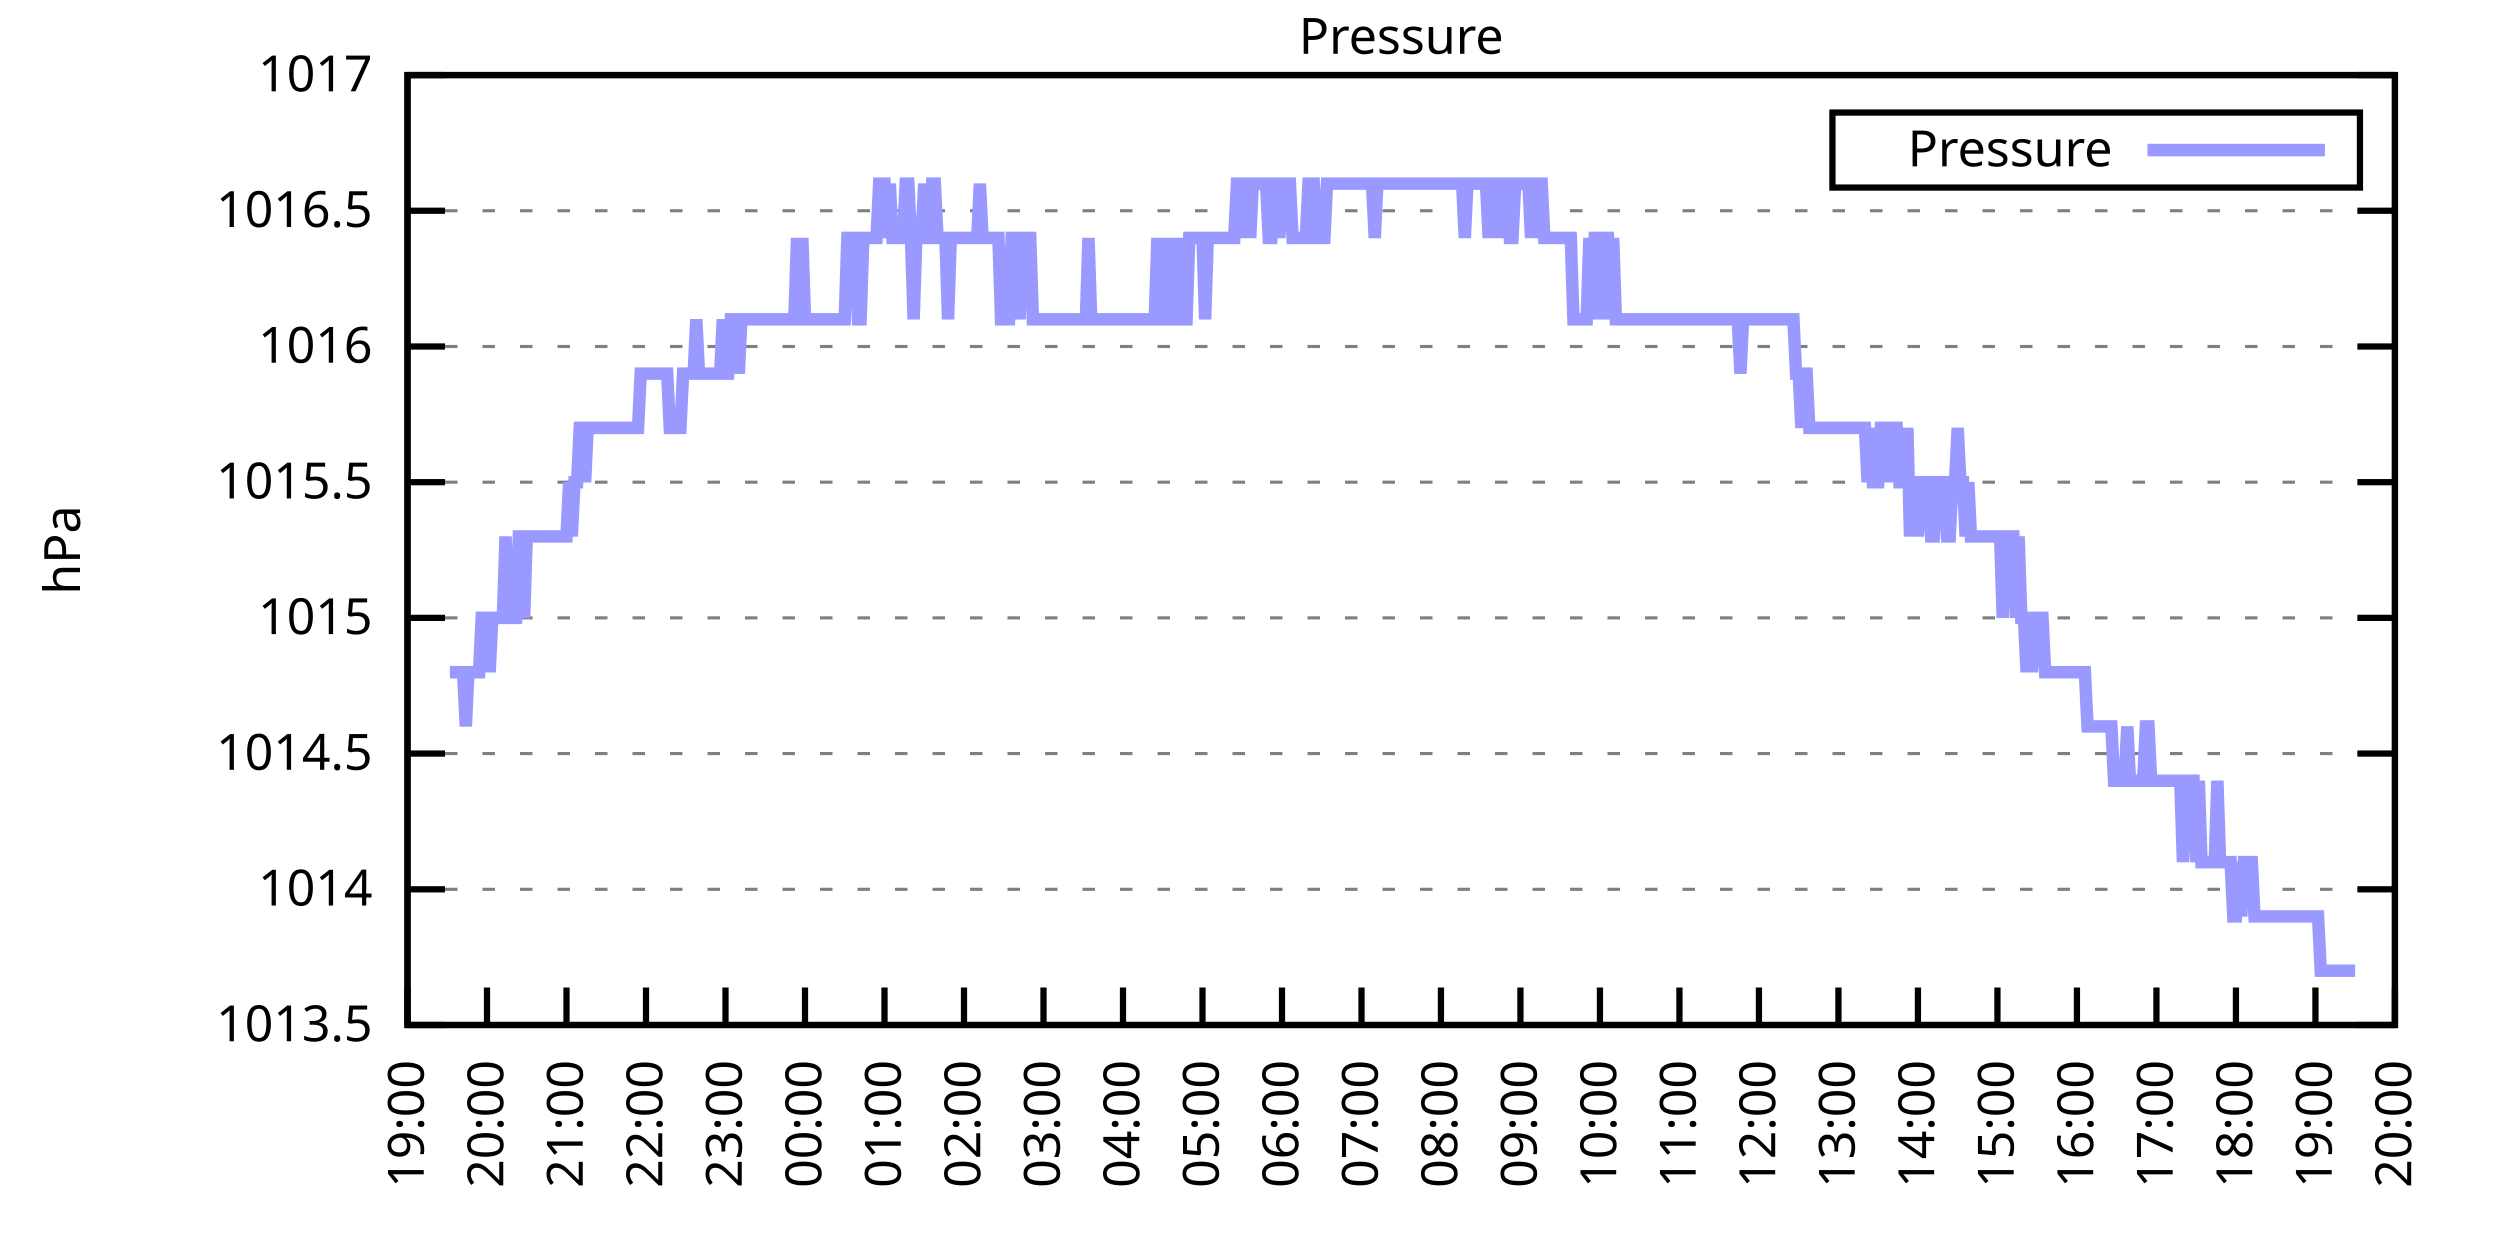
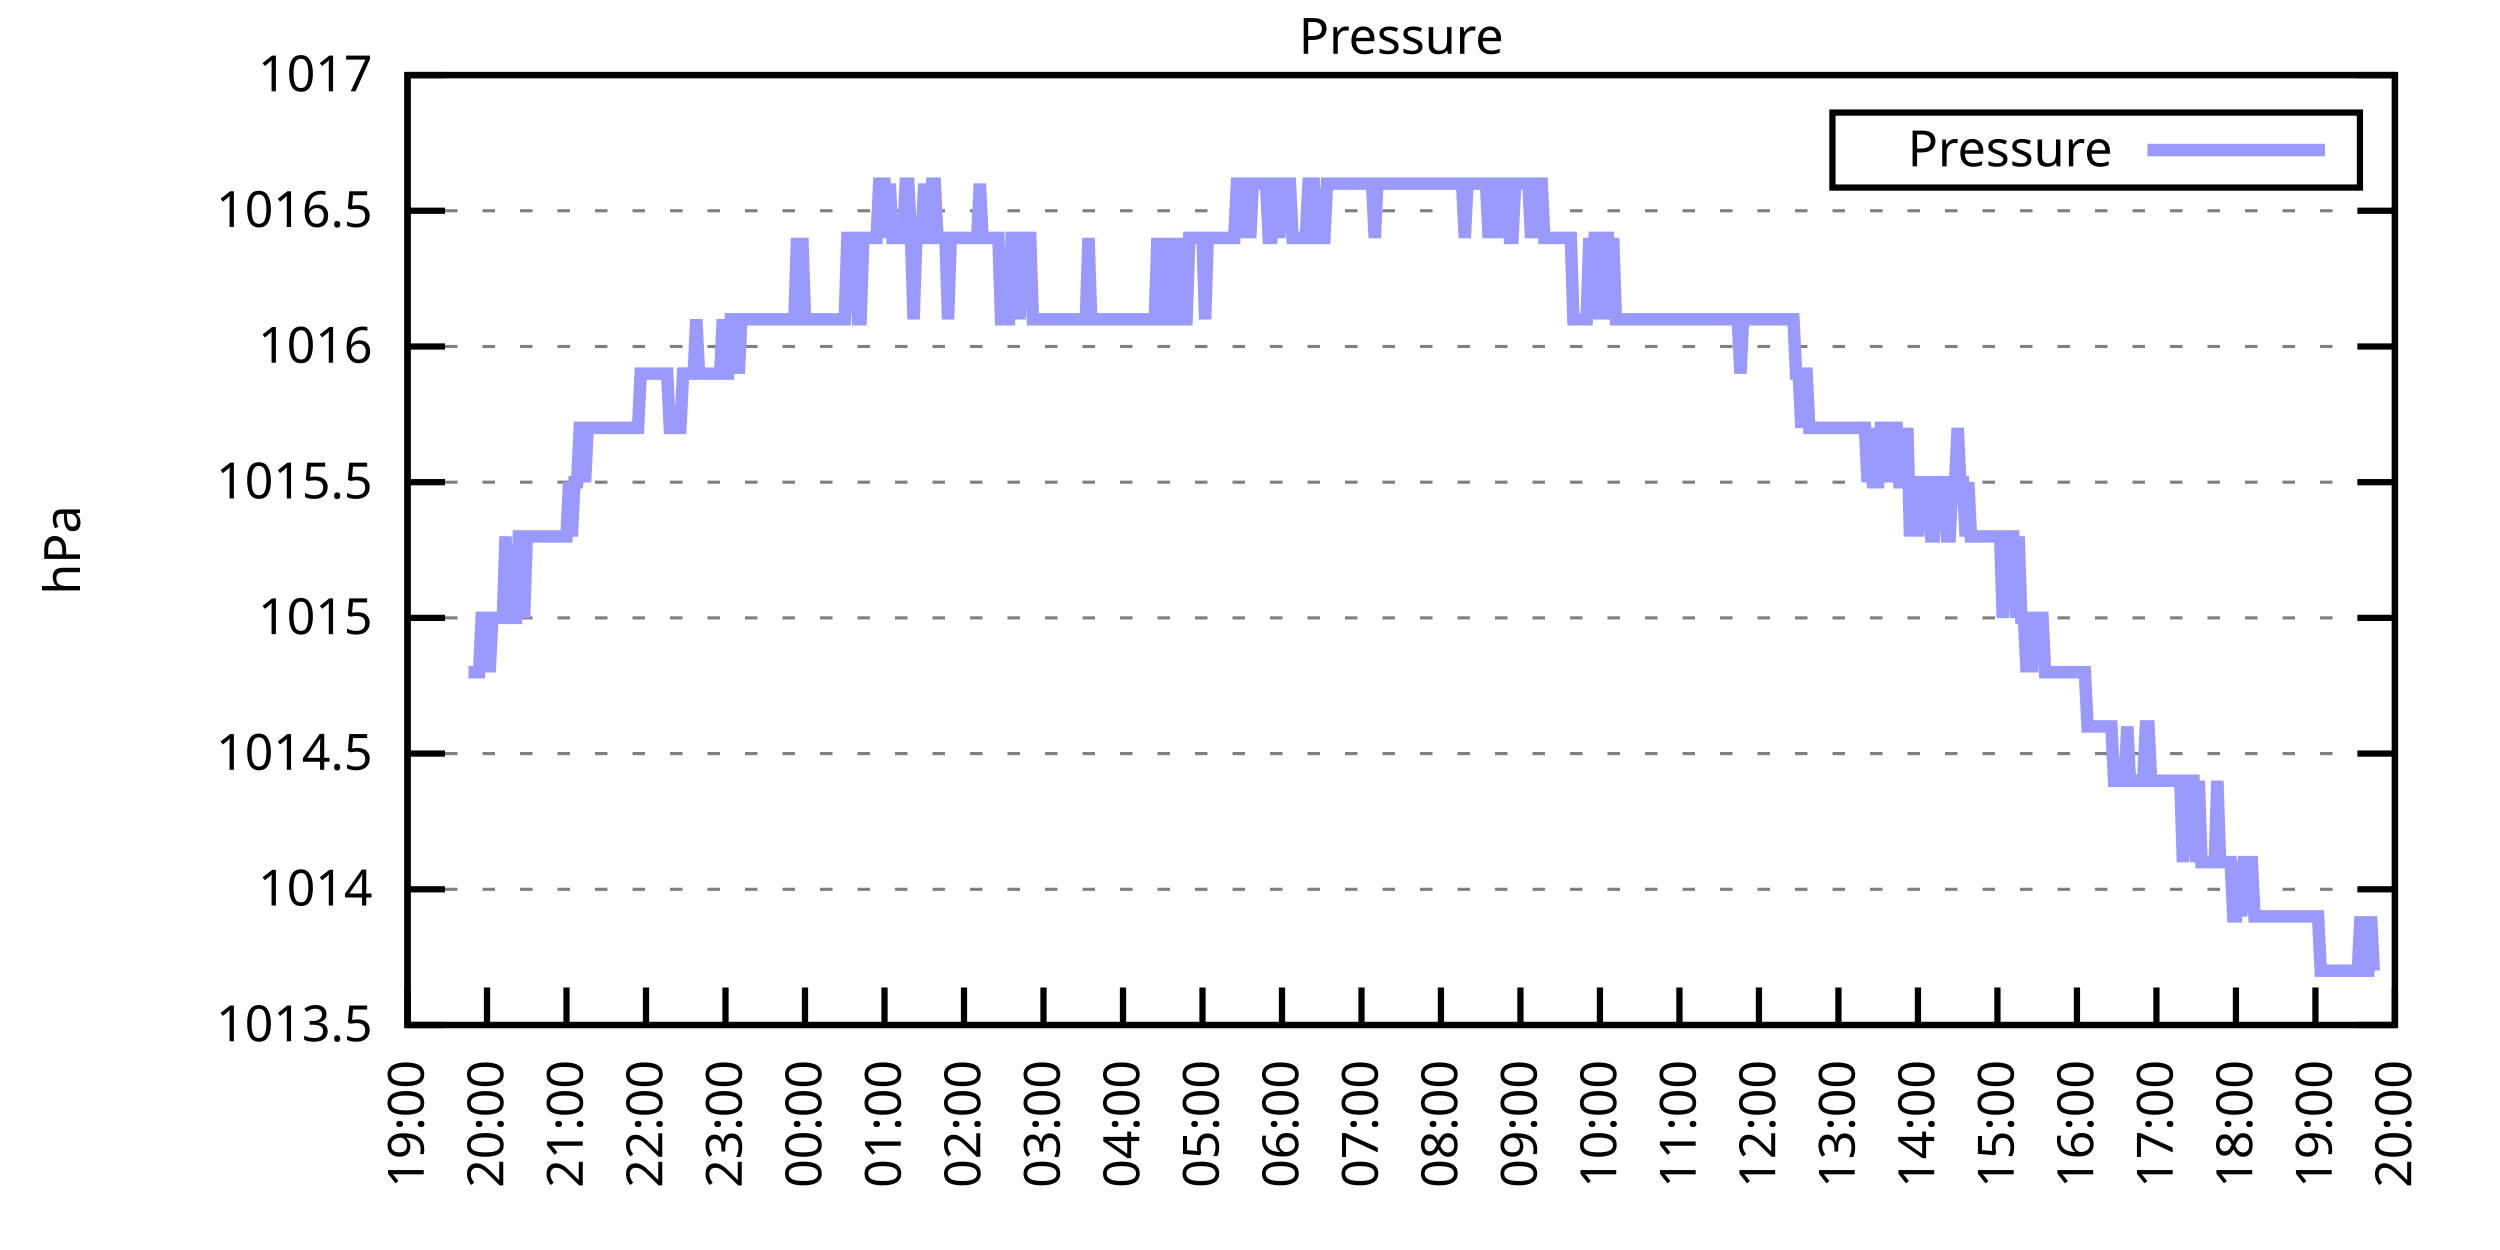
<svg xmlns="http://www.w3.org/2000/svg" xmlns:xlink="http://www.w3.org/1999/xlink" width="400" height="200" viewBox="0 0 400 200">
  <g id="gnuplot_canvas">
    <rect x="0" y="0" width="400" height="200" fill="none" />
    <defs>
      <circle id="gpDot" r="0.5" stroke-width="0.5" stroke="currentColor" />
      <path id="gpPt0" stroke-width="0.333" stroke="currentColor" d="M-1,0 h2 M0,-1 v2" />
      <path id="gpPt1" stroke-width="0.333" stroke="currentColor" d="M-1,-1 L1,1 M1,-1 L-1,1" />
      <path id="gpPt2" stroke-width="0.333" stroke="currentColor" d="M-1,0 L1,0 M0,-1 L0,1 M-1,-1 L1,1 M-1,1 L1,-1" />
      <rect id="gpPt3" stroke-width="0.333" stroke="currentColor" x="-1" y="-1" width="2" height="2" />
      <rect id="gpPt4" stroke-width="0.333" stroke="currentColor" fill="currentColor" x="-1" y="-1" width="2" height="2" />
      <circle id="gpPt5" stroke-width="0.333" stroke="currentColor" cx="0" cy="0" r="1" />
      <use xlink:href="#gpPt5" id="gpPt6" fill="currentColor" stroke="none" />
      <path id="gpPt7" stroke-width="0.333" stroke="currentColor" d="M0,-1.33 L-1.33,0.67 L1.33,0.67 z" />
      <use xlink:href="#gpPt7" id="gpPt8" fill="currentColor" stroke="none" />
      <use xlink:href="#gpPt7" id="gpPt9" stroke="currentColor" transform="rotate(180)" />
      <use xlink:href="#gpPt9" id="gpPt10" fill="currentColor" stroke="none" />
      <use xlink:href="#gpPt3" id="gpPt11" stroke="currentColor" transform="rotate(45)" />
      <use xlink:href="#gpPt11" id="gpPt12" fill="currentColor" stroke="none" />
      <path id="gpPt13" stroke-width="0.333" stroke="currentColor" d="M0,1.330 L1.265,0.411 L0.782,-1.067 L-0.782,-1.076 L-1.265,0.411 z" />
      <use xlink:href="#gpPt13" id="gpPt14" fill="currentColor" stroke="none" />
      <filter id="textbox" filterUnits="objectBoundingBox" x="0" y="0" height="1" width="1">
        <feFlood flood-color="white" flood-opacity="1" result="bgnd" />
        <feComposite in="SourceGraphic" in2="bgnd" operator="atop" />
      </filter>
      <filter id="greybox" filterUnits="objectBoundingBox" x="0" y="0" height="1" width="1">
        <feFlood flood-color="lightgrey" flood-opacity="1" result="grey" />
        <feComposite in="SourceGraphic" in2="grey" operator="atop" />
      </filter>
    </defs>
    <g fill="none" color="white" stroke="currentColor" stroke-width="1.00" stroke-linecap="butt" stroke-linejoin="miter">
</g>
    <g fill="none" color="black" stroke="currentColor" stroke-width="1.00" stroke-linecap="butt" stroke-linejoin="miter">
      <g stroke="none" shape-rendering="crispEdges">
        <polygon fill="rgb(255, 255, 255)" points="65.20,164.00 383.18,164.00 383.18,12.02 65.20,12.02 " />
      </g>
    </g>
    <g fill="none" color="black" stroke="currentColor" stroke-width="1.00" stroke-linecap="butt" stroke-linejoin="miter">
</g>
    <g fill="none" color="black" stroke="black" stroke-width="0.50" stroke-linecap="butt" stroke-linejoin="miter">
</g>
    <g fill="none" color="gray" stroke="currentColor" stroke-width="0.50" stroke-linecap="butt" stroke-linejoin="miter">
      <path stroke="gray" stroke-dasharray="2,4" class="gridline" d="M65.20,164.00 L383.19,164.00  " />
    </g>
    <g fill="none" color="gray" stroke="gray" stroke-width="1.00" stroke-linecap="butt" stroke-linejoin="miter">
</g>
    <g fill="none" color="black" stroke="currentColor" stroke-width="1.00" stroke-linecap="butt" stroke-linejoin="miter">
      <path stroke="black" d="M65.20,164.00 L71.20,164.00 M383.19,164.00 L377.19,164.00  " />
      <g transform="translate(59.60,166.60)" stroke="none" fill="black" font-family="Sans" font-size="8.00" text-anchor="end">
        <text>
          <tspan font-family="Sans"> 1013.5</tspan>
        </text>
      </g>
    </g>
    <g fill="none" color="black" stroke="currentColor" stroke-width="1.00" stroke-linecap="butt" stroke-linejoin="miter">
</g>
    <g fill="none" color="black" stroke="black" stroke-width="0.50" stroke-linecap="butt" stroke-linejoin="miter">
</g>
    <g fill="none" color="gray" stroke="currentColor" stroke-width="0.50" stroke-linecap="butt" stroke-linejoin="miter">
      <path stroke="gray" stroke-dasharray="2,4" class="gridline" d="M65.20,142.29 L383.19,142.29  " />
    </g>
    <g fill="none" color="gray" stroke="gray" stroke-width="1.00" stroke-linecap="butt" stroke-linejoin="miter">
</g>
    <g fill="none" color="black" stroke="currentColor" stroke-width="1.00" stroke-linecap="butt" stroke-linejoin="miter">
      <path stroke="black" d="M65.20,142.29 L71.20,142.29 M383.19,142.29 L377.19,142.29  " />
      <g transform="translate(59.60,144.89)" stroke="none" fill="black" font-family="Sans" font-size="8.00" text-anchor="end">
        <text>
          <tspan font-family="Sans"> 1014</tspan>
        </text>
      </g>
    </g>
    <g fill="none" color="black" stroke="currentColor" stroke-width="1.00" stroke-linecap="butt" stroke-linejoin="miter">
</g>
    <g fill="none" color="black" stroke="black" stroke-width="0.50" stroke-linecap="butt" stroke-linejoin="miter">
</g>
    <g fill="none" color="gray" stroke="currentColor" stroke-width="0.50" stroke-linecap="butt" stroke-linejoin="miter">
      <path stroke="gray" stroke-dasharray="2,4" class="gridline" d="M65.20,120.57 L383.19,120.57  " />
    </g>
    <g fill="none" color="gray" stroke="gray" stroke-width="1.00" stroke-linecap="butt" stroke-linejoin="miter">
</g>
    <g fill="none" color="black" stroke="currentColor" stroke-width="1.00" stroke-linecap="butt" stroke-linejoin="miter">
      <path stroke="black" d="M65.20,120.57 L71.20,120.57 M383.19,120.57 L377.19,120.57  " />
      <g transform="translate(59.60,123.17)" stroke="none" fill="black" font-family="Sans" font-size="8.00" text-anchor="end">
        <text>
          <tspan font-family="Sans"> 1014.5</tspan>
        </text>
      </g>
    </g>
    <g fill="none" color="black" stroke="currentColor" stroke-width="1.00" stroke-linecap="butt" stroke-linejoin="miter">
</g>
    <g fill="none" color="black" stroke="black" stroke-width="0.50" stroke-linecap="butt" stroke-linejoin="miter">
</g>
    <g fill="none" color="gray" stroke="currentColor" stroke-width="0.50" stroke-linecap="butt" stroke-linejoin="miter">
      <path stroke="gray" stroke-dasharray="2,4" class="gridline" d="M65.20,98.86 L383.19,98.86  " />
    </g>
    <g fill="none" color="gray" stroke="gray" stroke-width="1.00" stroke-linecap="butt" stroke-linejoin="miter">
</g>
    <g fill="none" color="black" stroke="currentColor" stroke-width="1.00" stroke-linecap="butt" stroke-linejoin="miter">
      <path stroke="black" d="M65.20,98.86 L71.20,98.86 M383.19,98.86 L377.19,98.86  " />
      <g transform="translate(59.60,101.46)" stroke="none" fill="black" font-family="Sans" font-size="8.00" text-anchor="end">
        <text>
          <tspan font-family="Sans"> 1015</tspan>
        </text>
      </g>
    </g>
    <g fill="none" color="black" stroke="currentColor" stroke-width="1.00" stroke-linecap="butt" stroke-linejoin="miter">
</g>
    <g fill="none" color="black" stroke="black" stroke-width="0.50" stroke-linecap="butt" stroke-linejoin="miter">
</g>
    <g fill="none" color="gray" stroke="currentColor" stroke-width="0.50" stroke-linecap="butt" stroke-linejoin="miter">
      <path stroke="gray" stroke-dasharray="2,4" class="gridline" d="M65.20,77.15 L383.19,77.15  " />
    </g>
    <g fill="none" color="gray" stroke="gray" stroke-width="1.00" stroke-linecap="butt" stroke-linejoin="miter">
</g>
    <g fill="none" color="black" stroke="currentColor" stroke-width="1.00" stroke-linecap="butt" stroke-linejoin="miter">
      <path stroke="black" d="M65.20,77.15 L71.20,77.15 M383.19,77.15 L377.19,77.15  " />
      <g transform="translate(59.60,79.75)" stroke="none" fill="black" font-family="Sans" font-size="8.00" text-anchor="end">
        <text>
          <tspan font-family="Sans"> 1015.5</tspan>
        </text>
      </g>
    </g>
    <g fill="none" color="black" stroke="currentColor" stroke-width="1.00" stroke-linecap="butt" stroke-linejoin="miter">
</g>
    <g fill="none" color="black" stroke="black" stroke-width="0.50" stroke-linecap="butt" stroke-linejoin="miter">
</g>
    <g fill="none" color="gray" stroke="currentColor" stroke-width="0.50" stroke-linecap="butt" stroke-linejoin="miter">
      <path stroke="gray" stroke-dasharray="2,4" class="gridline" d="M65.20,55.44 L383.19,55.44  " />
    </g>
    <g fill="none" color="gray" stroke="gray" stroke-width="1.00" stroke-linecap="butt" stroke-linejoin="miter">
</g>
    <g fill="none" color="black" stroke="currentColor" stroke-width="1.00" stroke-linecap="butt" stroke-linejoin="miter">
      <path stroke="black" d="M65.20,55.44 L71.20,55.44 M383.19,55.44 L377.19,55.44  " />
      <g transform="translate(59.60,58.04)" stroke="none" fill="black" font-family="Sans" font-size="8.00" text-anchor="end">
        <text>
          <tspan font-family="Sans"> 1016</tspan>
        </text>
      </g>
    </g>
    <g fill="none" color="black" stroke="currentColor" stroke-width="1.00" stroke-linecap="butt" stroke-linejoin="miter">
</g>
    <g fill="none" color="black" stroke="black" stroke-width="0.50" stroke-linecap="butt" stroke-linejoin="miter">
</g>
    <g fill="none" color="gray" stroke="currentColor" stroke-width="0.50" stroke-linecap="butt" stroke-linejoin="miter">
      <path stroke="gray" stroke-dasharray="2,4" class="gridline" d="M65.20,33.72 L383.19,33.72  " />
    </g>
    <g fill="none" color="gray" stroke="gray" stroke-width="1.00" stroke-linecap="butt" stroke-linejoin="miter">
</g>
    <g fill="none" color="black" stroke="currentColor" stroke-width="1.00" stroke-linecap="butt" stroke-linejoin="miter">
      <path stroke="black" d="M65.20,33.72 L71.20,33.72 M383.19,33.72 L377.19,33.72  " />
      <g transform="translate(59.60,36.32)" stroke="none" fill="black" font-family="Sans" font-size="8.00" text-anchor="end">
        <text>
          <tspan font-family="Sans"> 1016.5</tspan>
        </text>
      </g>
    </g>
    <g fill="none" color="black" stroke="currentColor" stroke-width="1.00" stroke-linecap="butt" stroke-linejoin="miter">
</g>
    <g fill="none" color="black" stroke="black" stroke-width="0.50" stroke-linecap="butt" stroke-linejoin="miter">
</g>
    <g fill="none" color="gray" stroke="currentColor" stroke-width="0.50" stroke-linecap="butt" stroke-linejoin="miter">
      <path stroke="gray" stroke-dasharray="2,4" class="gridline" d="M65.20,12.01 L383.19,12.01  " />
    </g>
    <g fill="none" color="gray" stroke="gray" stroke-width="1.00" stroke-linecap="butt" stroke-linejoin="miter">
</g>
    <g fill="none" color="black" stroke="currentColor" stroke-width="1.00" stroke-linecap="butt" stroke-linejoin="miter">
      <path stroke="black" d="M65.20,12.01 L71.20,12.01 M383.19,12.01 L377.19,12.01  " />
      <g transform="translate(59.60,14.61)" stroke="none" fill="black" font-family="Sans" font-size="8.00" text-anchor="end">
        <text>
          <tspan font-family="Sans"> 1017</tspan>
        </text>
      </g>
    </g>
    <g fill="none" color="black" stroke="currentColor" stroke-width="1.00" stroke-linecap="butt" stroke-linejoin="miter">
      <path stroke="black" d="M65.20,164.00 L65.20,158.00  " />
      <g transform="translate(67.80,169.60) rotate(270.00)" stroke="none" fill="black" font-family="Sans" font-size="8.00" text-anchor="end">
        <text>
          <tspan font-family="Sans">19:00</tspan>
        </text>
      </g>
    </g>
    <g fill="none" color="black" stroke="currentColor" stroke-width="1.00" stroke-linecap="butt" stroke-linejoin="miter">
      <path stroke="black" d="M77.92,164.00 L77.92,158.00  " />
      <g transform="translate(80.52,169.60) rotate(270.00)" stroke="none" fill="black" font-family="Sans" font-size="8.00" text-anchor="end">
        <text>
          <tspan font-family="Sans">20:00</tspan>
        </text>
      </g>
    </g>
    <g fill="none" color="black" stroke="currentColor" stroke-width="1.00" stroke-linecap="butt" stroke-linejoin="miter">
      <path stroke="black" d="M90.64,164.00 L90.64,158.00  " />
      <g transform="translate(93.24,169.60) rotate(270.00)" stroke="none" fill="black" font-family="Sans" font-size="8.00" text-anchor="end">
        <text>
          <tspan font-family="Sans">21:00</tspan>
        </text>
      </g>
    </g>
    <g fill="none" color="black" stroke="currentColor" stroke-width="1.00" stroke-linecap="butt" stroke-linejoin="miter">
      <path stroke="black" d="M103.36,164.00 L103.36,158.00  " />
      <g transform="translate(105.96,169.60) rotate(270.00)" stroke="none" fill="black" font-family="Sans" font-size="8.00" text-anchor="end">
        <text>
          <tspan font-family="Sans">22:00</tspan>
        </text>
      </g>
    </g>
    <g fill="none" color="black" stroke="currentColor" stroke-width="1.00" stroke-linecap="butt" stroke-linejoin="miter">
      <path stroke="black" d="M116.08,164.00 L116.08,158.00  " />
      <g transform="translate(118.68,169.60) rotate(270.00)" stroke="none" fill="black" font-family="Sans" font-size="8.00" text-anchor="end">
        <text>
          <tspan font-family="Sans">23:00</tspan>
        </text>
      </g>
    </g>
    <g fill="none" color="black" stroke="currentColor" stroke-width="1.00" stroke-linecap="butt" stroke-linejoin="miter">
      <path stroke="black" d="M128.80,164.00 L128.80,158.00  " />
      <g transform="translate(131.40,169.60) rotate(270.00)" stroke="none" fill="black" font-family="Sans" font-size="8.00" text-anchor="end">
        <text>
          <tspan font-family="Sans">00:00</tspan>
        </text>
      </g>
    </g>
    <g fill="none" color="black" stroke="currentColor" stroke-width="1.00" stroke-linecap="butt" stroke-linejoin="miter">
      <path stroke="black" d="M141.52,164.00 L141.52,158.00  " />
      <g transform="translate(144.12,169.60) rotate(270.00)" stroke="none" fill="black" font-family="Sans" font-size="8.00" text-anchor="end">
        <text>
          <tspan font-family="Sans">01:00</tspan>
        </text>
      </g>
    </g>
    <g fill="none" color="black" stroke="currentColor" stroke-width="1.00" stroke-linecap="butt" stroke-linejoin="miter">
      <path stroke="black" d="M154.24,164.00 L154.24,158.00  " />
      <g transform="translate(156.84,169.60) rotate(270.00)" stroke="none" fill="black" font-family="Sans" font-size="8.00" text-anchor="end">
        <text>
          <tspan font-family="Sans">02:00</tspan>
        </text>
      </g>
    </g>
    <g fill="none" color="black" stroke="currentColor" stroke-width="1.00" stroke-linecap="butt" stroke-linejoin="miter">
      <path stroke="black" d="M166.96,164.00 L166.96,158.00  " />
      <g transform="translate(169.56,169.60) rotate(270.00)" stroke="none" fill="black" font-family="Sans" font-size="8.00" text-anchor="end">
        <text>
          <tspan font-family="Sans">03:00</tspan>
        </text>
      </g>
    </g>
    <g fill="none" color="black" stroke="currentColor" stroke-width="1.00" stroke-linecap="butt" stroke-linejoin="miter">
      <path stroke="black" d="M179.68,164.00 L179.68,158.00  " />
      <g transform="translate(182.28,169.60) rotate(270.00)" stroke="none" fill="black" font-family="Sans" font-size="8.00" text-anchor="end">
        <text>
          <tspan font-family="Sans">04:00</tspan>
        </text>
      </g>
    </g>
    <g fill="none" color="black" stroke="currentColor" stroke-width="1.00" stroke-linecap="butt" stroke-linejoin="miter">
      <path stroke="black" d="M192.40,164.00 L192.40,158.00  " />
      <g transform="translate(195.00,169.60) rotate(270.00)" stroke="none" fill="black" font-family="Sans" font-size="8.00" text-anchor="end">
        <text>
          <tspan font-family="Sans">05:00</tspan>
        </text>
      </g>
    </g>
    <g fill="none" color="black" stroke="currentColor" stroke-width="1.00" stroke-linecap="butt" stroke-linejoin="miter">
      <path stroke="black" d="M205.12,164.00 L205.12,158.00  " />
      <g transform="translate(207.72,169.60) rotate(270.00)" stroke="none" fill="black" font-family="Sans" font-size="8.00" text-anchor="end">
        <text>
          <tspan font-family="Sans">06:00</tspan>
        </text>
      </g>
    </g>
    <g fill="none" color="black" stroke="currentColor" stroke-width="1.00" stroke-linecap="butt" stroke-linejoin="miter">
      <path stroke="black" d="M217.84,164.00 L217.84,158.00  " />
      <g transform="translate(220.44,169.60) rotate(270.00)" stroke="none" fill="black" font-family="Sans" font-size="8.00" text-anchor="end">
        <text>
          <tspan font-family="Sans">07:00</tspan>
        </text>
      </g>
    </g>
    <g fill="none" color="black" stroke="currentColor" stroke-width="1.00" stroke-linecap="butt" stroke-linejoin="miter">
      <path stroke="black" d="M230.55,164.00 L230.55,158.00  " />
      <g transform="translate(233.15,169.60) rotate(270.00)" stroke="none" fill="black" font-family="Sans" font-size="8.00" text-anchor="end">
        <text>
          <tspan font-family="Sans">08:00</tspan>
        </text>
      </g>
    </g>
    <g fill="none" color="black" stroke="currentColor" stroke-width="1.00" stroke-linecap="butt" stroke-linejoin="miter">
      <path stroke="black" d="M243.27,164.00 L243.27,158.00  " />
      <g transform="translate(245.87,169.60) rotate(270.00)" stroke="none" fill="black" font-family="Sans" font-size="8.00" text-anchor="end">
        <text>
          <tspan font-family="Sans">09:00</tspan>
        </text>
      </g>
    </g>
    <g fill="none" color="black" stroke="currentColor" stroke-width="1.00" stroke-linecap="butt" stroke-linejoin="miter">
      <path stroke="black" d="M255.99,164.00 L255.99,158.00  " />
      <g transform="translate(258.59,169.60) rotate(270.00)" stroke="none" fill="black" font-family="Sans" font-size="8.00" text-anchor="end">
        <text>
          <tspan font-family="Sans">10:00</tspan>
        </text>
      </g>
    </g>
    <g fill="none" color="black" stroke="currentColor" stroke-width="1.00" stroke-linecap="butt" stroke-linejoin="miter">
      <path stroke="black" d="M268.71,164.00 L268.71,158.00  " />
      <g transform="translate(271.31,169.60) rotate(270.00)" stroke="none" fill="black" font-family="Sans" font-size="8.00" text-anchor="end">
        <text>
          <tspan font-family="Sans">11:00</tspan>
        </text>
      </g>
    </g>
    <g fill="none" color="black" stroke="currentColor" stroke-width="1.00" stroke-linecap="butt" stroke-linejoin="miter">
      <path stroke="black" d="M281.43,164.00 L281.43,158.00  " />
      <g transform="translate(284.03,169.60) rotate(270.00)" stroke="none" fill="black" font-family="Sans" font-size="8.00" text-anchor="end">
        <text>
          <tspan font-family="Sans">12:00</tspan>
        </text>
      </g>
    </g>
    <g fill="none" color="black" stroke="currentColor" stroke-width="1.00" stroke-linecap="butt" stroke-linejoin="miter">
      <path stroke="black" d="M294.15,164.00 L294.15,158.00  " />
      <g transform="translate(296.75,169.60) rotate(270.00)" stroke="none" fill="black" font-family="Sans" font-size="8.00" text-anchor="end">
        <text>
          <tspan font-family="Sans">13:00</tspan>
        </text>
      </g>
    </g>
    <g fill="none" color="black" stroke="currentColor" stroke-width="1.00" stroke-linecap="butt" stroke-linejoin="miter">
      <path stroke="black" d="M306.87,164.00 L306.87,158.00  " />
      <g transform="translate(309.47,169.60) rotate(270.00)" stroke="none" fill="black" font-family="Sans" font-size="8.00" text-anchor="end">
        <text>
          <tspan font-family="Sans">14:00</tspan>
        </text>
      </g>
    </g>
    <g fill="none" color="black" stroke="currentColor" stroke-width="1.00" stroke-linecap="butt" stroke-linejoin="miter">
      <path stroke="black" d="M319.59,164.00 L319.59,158.00  " />
      <g transform="translate(322.19,169.60) rotate(270.00)" stroke="none" fill="black" font-family="Sans" font-size="8.00" text-anchor="end">
        <text>
          <tspan font-family="Sans">15:00</tspan>
        </text>
      </g>
    </g>
    <g fill="none" color="black" stroke="currentColor" stroke-width="1.00" stroke-linecap="butt" stroke-linejoin="miter">
      <path stroke="black" d="M332.31,164.00 L332.31,158.00  " />
      <g transform="translate(334.91,169.60) rotate(270.00)" stroke="none" fill="black" font-family="Sans" font-size="8.00" text-anchor="end">
        <text>
          <tspan font-family="Sans">16:00</tspan>
        </text>
      </g>
    </g>
    <g fill="none" color="black" stroke="currentColor" stroke-width="1.00" stroke-linecap="butt" stroke-linejoin="miter">
      <path stroke="black" d="M345.03,164.00 L345.03,158.00  " />
      <g transform="translate(347.63,169.60) rotate(270.00)" stroke="none" fill="black" font-family="Sans" font-size="8.00" text-anchor="end">
        <text>
          <tspan font-family="Sans">17:00</tspan>
        </text>
      </g>
    </g>
    <g fill="none" color="black" stroke="currentColor" stroke-width="1.00" stroke-linecap="butt" stroke-linejoin="miter">
      <path stroke="black" d="M357.75,164.00 L357.75,158.00  " />
      <g transform="translate(360.35,169.60) rotate(270.00)" stroke="none" fill="black" font-family="Sans" font-size="8.00" text-anchor="end">
        <text>
          <tspan font-family="Sans">18:00</tspan>
        </text>
      </g>
    </g>
    <g fill="none" color="black" stroke="currentColor" stroke-width="1.00" stroke-linecap="butt" stroke-linejoin="miter">
      <path stroke="black" d="M370.47,164.00 L370.47,158.00  " />
      <g transform="translate(373.07,169.60) rotate(270.00)" stroke="none" fill="black" font-family="Sans" font-size="8.00" text-anchor="end">
        <text>
          <tspan font-family="Sans">19:00</tspan>
        </text>
      </g>
    </g>
    <g fill="none" color="black" stroke="currentColor" stroke-width="1.00" stroke-linecap="butt" stroke-linejoin="miter">
      <path stroke="black" d="M383.19,164.00 L383.19,158.00  " />
      <g transform="translate(385.79,169.60) rotate(270.00)" stroke="none" fill="black" font-family="Sans" font-size="8.00" text-anchor="end">
        <text>
          <tspan font-family="Sans">20:00</tspan>
        </text>
      </g>
    </g>
    <g fill="none" color="black" stroke="currentColor" stroke-width="1.00" stroke-linecap="butt" stroke-linejoin="miter">
</g>
    <g fill="none" color="black" stroke="currentColor" stroke-width="1.00" stroke-linecap="butt" stroke-linejoin="miter">
      <path stroke="black" d="M65.20,12.01 L65.20,164.00 L383.19,164.00 L383.19,12.01 L65.20,12.01 Z  " />
    </g>
    <g fill="none" color="black" stroke="currentColor" stroke-width="1.00" stroke-linecap="butt" stroke-linejoin="miter">
</g>
    <g fill="none" color="black" stroke="currentColor" stroke-width="1.00" stroke-linecap="butt" stroke-linejoin="miter">
      <path stroke="black" d="M293.19,30.01 L293.19,18.01 L377.59,18.01 L377.59,30.01 L293.19,30.01 Z  " />
    </g>
    <g id="Pressure_plot_1">
      <g fill="none" color="white" stroke="black" stroke-width="2.00" stroke-linecap="butt" stroke-linejoin="miter">
</g>
      <g fill="none" color="black" stroke="currentColor" stroke-width="2.00" stroke-linecap="butt" stroke-linejoin="miter">
        <g transform="translate(337.99,26.61)" stroke="none" fill="black" font-family="Sans" font-size="8.00" text-anchor="end">
          <text>
            <tspan font-family="Sans">Pressure</tspan>
          </text>
        </g>
      </g>
      <g fill="none" color="black" stroke="currentColor" stroke-width="2.00" stroke-linecap="butt" stroke-linejoin="miter">
-         <path stroke="rgb(153, 153, 255)" d="M343.59,24.01 L371.99,24.01 M71.98,107.55 L72.41,107.55 L72.83,107.55 L73.26,107.55 L73.68,107.55 L74.10,107.55   L74.53,116.23 L74.95,107.55 L75.38,107.55 L75.80,107.55 L76.22,107.55 L76.65,107.55 L77.07,98.86 L77.50,98.86   L77.92,98.86 L78.34,107.55 L78.77,98.86 L79.19,98.86 L79.62,98.86 L80.04,98.86 L80.46,98.86 L80.89,85.83   L81.31,98.86 L81.74,98.86 L82.16,98.86 L82.58,98.86 L83.01,85.83 L83.43,85.83 L83.86,98.86 L84.28,85.83   L84.70,85.83 L85.13,85.83 L85.55,85.83 L85.98,85.83 L86.40,85.83 L86.82,85.83 L87.25,85.83 L87.67,85.83   L88.10,85.83 L88.52,85.83 L88.94,85.83 L89.37,85.83 L89.79,85.83 L90.22,85.83 L90.64,85.83 L91.06,77.15   L91.49,85.83 L91.91,77.15 L92.34,77.15 L92.76,68.46 L93.18,68.46 L93.61,77.15 L94.03,68.46 L94.46,68.46   L94.88,68.46 L95.30,68.46 L95.73,68.46 L96.15,68.46 L96.58,68.46 L97.00,68.46 L97.42,68.46 L97.85,68.46   L98.27,68.46 L98.69,68.46 L99.12,68.46 L99.54,68.46 L99.97,68.46 L100.39,68.46 L100.81,68.46 L101.24,68.46   L101.66,68.46 L102.09,68.46 L102.51,59.78 L102.93,59.78 L103.36,59.78 L103.78,59.78 L104.21,59.78 L104.63,59.78   L105.05,59.78 L105.48,59.78 L105.90,59.78 L106.33,59.78 L106.75,59.78 L107.17,68.46 L107.60,68.46 L108.02,68.46   L108.45,68.46 L108.87,68.46 L109.29,59.78 L109.72,59.78 L110.14,59.78 L110.57,59.78 L110.99,59.78 L111.41,51.09   L111.84,59.78 L112.26,59.78 L112.69,59.78 L113.11,59.78 L113.53,59.78 L113.96,59.78 L114.38,59.78 L114.81,59.78   L115.23,59.78 L115.65,51.09 L116.08,59.78 L116.50,59.78 L116.93,51.09 L117.35,51.09 L117.77,51.09 L118.20,59.78   L118.62,51.09 L119.05,51.09 L119.47,51.09 L119.89,51.09 L120.32,51.09 L120.74,51.09 L121.17,51.09 L121.59,51.09   L122.01,51.09 L122.44,51.09 L122.86,51.09 L123.29,51.09 L123.71,51.09 L124.13,51.09 L124.56,51.09 L124.98,51.09   L125.41,51.09 L125.83,51.09 L126.25,51.09 L126.68,51.09 L127.10,51.09 L127.53,38.07 L127.95,51.09 L128.37,38.07   L128.80,51.09 L129.22,51.09 L129.65,51.09 L130.07,51.09 L130.49,51.09 L130.92,51.09 L131.34,51.09 L131.77,51.09   L132.19,51.09 L132.61,51.09 L133.04,51.09 L133.46,51.09 L133.89,51.09 L134.31,51.09 L134.73,51.09 L135.16,51.09   L135.58,38.07 L136.01,38.07 L136.43,38.07 L136.85,38.07 L137.28,51.09 L137.70,51.09 L138.13,38.07 L138.55,38.07   L138.97,38.07 L139.40,38.07 L139.82,38.07 L140.25,38.07 L140.67,29.38 L141.09,29.38 L141.52,29.38 L141.94,38.07   L142.37,29.38 L142.79,38.07 L143.21,38.07 L143.64,38.07 L144.06,38.07 L144.49,38.07 L144.91,29.38 L145.33,29.38   L145.76,38.07 L146.18,51.09 L146.61,38.07 L147.03,38.07 L147.45,38.07 L147.88,29.38 L148.30,38.07 L148.73,38.07   L149.15,29.38 L149.57,29.38 L150.00,38.07 L150.42,38.07 L150.85,38.07 L151.27,38.07 L151.69,51.09 L152.12,38.07   L152.54,38.07 L152.97,38.07 L153.39,38.07 L153.81,38.07 L154.24,38.07 L154.66,38.07 L155.09,38.07 L155.51,38.07   L155.93,38.07 L156.36,38.07 L156.78,29.38 L157.21,38.07 L157.63,38.07 L158.05,38.07 L158.48,38.07 L158.90,38.07   L159.33,38.07 L159.75,38.07 L160.17,51.09 L160.60,51.09 L161.02,51.09 L161.44,51.09 L161.87,38.07 L162.29,38.07   L162.72,38.07 L163.14,51.09 L163.56,38.07 L163.99,38.07 L164.41,38.07 L164.84,38.07 L165.26,51.09 L165.68,51.09   L166.11,51.09 L166.53,51.09 L166.96,51.09 L167.38,51.09 L167.80,51.09 L168.23,51.09 L168.65,51.09 L169.08,51.09   L169.50,51.09 L169.92,51.09 L170.35,51.09 L170.77,51.09 L171.20,51.09 L171.62,51.09 L172.04,51.09 L172.47,51.09   L172.89,51.09 L173.32,51.09 L173.74,51.09 L174.16,38.07 L174.59,51.09 L175.01,51.09 L175.44,51.09 L175.86,51.09   L176.28,51.09 L176.71,51.09 L177.13,51.09 L177.56,51.09 L177.98,51.09 L178.40,51.09 L178.83,51.09 L179.25,51.09   L179.68,51.09 L180.10,51.09 L180.52,51.09 L180.95,51.09 L181.37,51.09 L181.80,51.09 L182.22,51.09 L182.64,51.09   L183.07,51.09 L183.49,51.09 L183.92,51.09 L184.34,51.09 L184.76,51.09 L185.19,38.07 L185.61,51.09 L186.04,51.09   L186.46,51.09 L186.88,38.07 L187.31,51.09 L187.73,51.09 L188.16,38.07 L188.58,51.09 L189.00,38.07 L189.43,51.09   L189.85,51.09 L190.28,38.07 L190.70,38.07 L191.12,38.07 L191.55,38.07 L191.97,38.07 L192.40,38.07 L192.82,51.09   L193.24,38.07 L193.67,38.07 L194.09,38.07 L194.52,38.07 L194.94,38.07 L195.36,38.07 L195.79,38.07 L196.21,38.07   L196.64,38.07 L197.06,38.07 L197.48,38.07 L197.91,29.38 L198.33,29.38 L198.76,38.07 L199.18,29.38 L199.60,29.38   L200.03,38.07 L200.45,29.38 L200.88,29.38 L201.30,29.38 L201.72,29.38 L202.15,29.38 L202.57,29.38 L203.00,38.07   L203.42,38.07 L203.84,29.38 L204.27,29.38 L204.69,38.07 L205.12,29.38 L205.54,29.38 L205.96,29.38 L206.39,29.38   L206.81,38.07 L207.24,38.07 L207.66,38.07 L208.08,38.07 L208.51,38.07 L208.93,38.07 L209.36,29.38 L209.78,29.38   L210.20,29.38 L210.63,38.07 L211.05,38.07 L211.48,38.07 L211.90,38.07 L212.32,29.38 L212.75,29.38 L213.17,29.38   L213.60,29.38 L214.02,29.38 L214.44,29.38 L214.87,29.38 L215.29,29.38 L215.72,29.38 L216.14,29.38 L216.56,29.38   L216.99,29.38 L217.41,29.38 L217.84,29.38 L218.26,29.38 L218.68,29.38 L219.11,29.38 L219.53,29.38 L219.96,38.07   L220.38,29.38 L220.80,29.38 L221.23,29.38 L221.65,29.38 L222.08,29.38 L222.50,29.38 L222.92,29.38 L223.35,29.38   L223.77,29.38 L224.20,29.38 L224.62,29.38 L225.04,29.38 L225.47,29.38 L225.89,29.38 L226.31,29.38 L226.74,29.38   L227.16,29.38 L227.59,29.38 L228.01,29.38 L228.43,29.38 L228.86,29.38 L229.28,29.38 L229.71,29.38 L230.13,29.38   L230.55,29.38 L230.98,29.38 L231.40,29.38 L231.83,29.38 L232.25,29.38 L232.67,29.38 L233.10,29.38 L233.52,29.38   L233.95,29.38 L234.37,38.07 L234.79,29.38 L235.22,29.38 L235.64,29.38 L236.07,29.38 L236.49,29.38 L236.91,29.38   L237.34,29.38 L237.76,29.38 L238.19,38.07 L238.61,29.38 L239.03,29.38 L239.46,29.38 L239.88,38.07 L240.31,29.38   L240.73,29.38 L241.15,29.38 L241.58,38.07 L242.00,38.07 L242.43,29.38 L242.85,29.38 L243.27,29.38 L243.70,29.38   L244.12,29.38 L244.55,29.38 L244.97,38.07 L245.39,29.38 L245.82,38.07 L246.24,29.38 L246.67,29.38 L247.09,38.07   L247.51,38.07 L247.94,38.07 L248.36,38.07 L248.79,38.07 L249.21,38.07 L249.63,38.07 L250.06,38.07 L250.48,38.07   L250.91,38.07 L251.33,38.07 L251.75,51.09 L252.18,51.09 L252.60,51.09 L253.03,51.09 L253.45,51.09 L253.87,51.09   L254.30,38.07 L254.72,51.09 L255.15,38.07 L255.57,38.07 L255.99,51.09 L256.42,38.07 L256.84,38.07 L257.27,38.07   L257.69,51.09 L258.11,38.07 L258.54,51.09 L258.96,51.09 L259.39,51.09 L259.81,51.09 L260.23,51.09 L260.66,51.09   L261.08,51.09 L261.51,51.09 L261.93,51.09 L262.35,51.09 L262.78,51.09 L263.20,51.09 L263.63,51.09 L264.05,51.09   L264.47,51.09 L264.90,51.09 L265.32,51.09 L265.75,51.09 L266.17,51.09 L266.59,51.09 L267.02,51.09 L267.44,51.09   L267.87,51.09 L268.29,51.09 L268.71,51.09 L269.14,51.09 L269.56,51.09 L269.99,51.09 L270.41,51.09 L270.83,51.09   L271.26,51.09 L271.68,51.09 L272.11,51.09 L272.53,51.09 L272.95,51.09 L273.38,51.09 L273.80,51.09 L274.23,51.09   L274.65,51.09 L275.07,51.09 L275.50,51.09 L275.92,51.09 L276.35,51.09 L276.77,51.09 L277.19,51.09 L277.62,51.09   L278.04,51.09 L278.47,59.78 L278.89,51.09 L279.31,51.09 L279.74,51.09 L280.16,51.09 L280.59,51.09 L281.01,51.09   L281.43,51.09 L281.86,51.09 L282.28,51.09 L282.71,51.09 L283.13,51.09 L283.55,51.09 L283.98,51.09 L284.40,51.09   L284.83,51.09 L285.25,51.09 L285.67,51.09 L286.10,51.09 L286.52,51.09 L286.95,51.09 L287.37,59.78 L287.79,59.78   L288.22,68.46 L288.64,59.78 L289.06,59.78 L289.49,68.46 L289.91,68.46 L290.34,68.46 L290.76,68.46 L291.18,68.46   L291.61,68.46 L292.03,68.46 L292.46,68.46 L292.88,68.46 L293.30,68.46 L293.73,68.46 L294.15,68.46 L294.58,68.46   L295.00,68.46 L295.42,68.46 L295.85,68.46 L296.27,68.46 L296.70,68.46 L297.12,68.46 L297.54,68.46 L297.97,68.46   L298.39,68.46 L298.82,77.15 L299.24,68.46 L299.66,77.15 L300.09,77.15 L300.51,77.15 L300.94,68.46 L301.36,68.46   L301.78,68.46 L302.21,77.15 L302.63,68.46 L303.06,68.46 L303.48,68.46 L303.90,77.15 L304.33,77.15 L304.75,77.15   L305.18,68.46 L305.60,85.83 L306.02,77.15 L306.45,77.15 L306.87,85.83 L307.30,77.15 L307.72,77.15 L308.14,77.15   L308.57,77.15 L308.99,85.83 L309.42,85.83 L309.84,77.15 L310.26,77.15 L310.69,77.15 L311.11,77.15 L311.54,85.83   L311.96,85.83 L312.38,77.15 L312.81,77.15 L313.23,68.46 L313.66,77.15 L314.08,77.15 L314.50,85.83 L314.93,77.15   L315.35,85.83 L315.78,85.83 L316.20,85.83 L316.62,85.83 L317.05,85.83 L317.47,85.83 L317.90,85.83 L318.32,85.83   L318.74,85.83 L319.17,85.83 L319.59,85.83 L320.02,85.83 L320.44,98.86 L320.86,85.83 L321.29,85.83 L321.71,85.83   L322.14,85.83 L322.56,98.86 L322.98,85.83 L323.41,98.86 L323.83,98.86 L324.26,107.55 L324.68,98.86 L325.10,107.55   L325.53,98.86 L325.95,98.86 L326.38,98.86 L326.80,98.86 L327.22,107.55 L327.65,107.55 L328.07,107.55 L328.50,107.55   L328.92,107.55 L329.34,107.55 L329.77,107.55 L330.19,107.55 L330.62,107.55 L331.04,107.55 L331.46,107.55 L331.89,107.55   L332.31,107.55 L332.74,107.55 L333.16,107.55 L333.58,107.55 L334.01,116.23 L334.43,116.23 L334.86,116.23 L335.28,116.23   L335.70,116.23 L336.13,116.23 L336.55,116.23 L336.98,116.23 L337.40,116.23 L337.82,116.23 L338.25,124.92 L338.67,124.92   L339.10,124.92 L339.52,124.92 L339.94,124.92 L340.37,116.23 L340.79,124.92 L341.22,124.92 L341.64,124.92 L342.06,124.92   L342.49,124.92 L342.91,124.92 L343.34,116.23 L343.76,116.23 L344.18,124.92 L344.61,124.92 L345.03,124.92 L345.46,124.92   L345.88,124.92 L346.30,124.92 L346.73,124.92 L347.15,124.92 L347.58,124.92 L348.00,124.92 L348.42,124.92 L348.85,124.92   L349.27,137.94 L349.70,124.92 L350.12,124.92 L350.54,124.92 L350.97,124.92 L351.39,137.94 L351.81,124.92 L352.24,137.94   L352.66,137.94 L353.09,137.94 L353.51,137.94 L353.93,137.94 L354.36,137.94 L354.78,124.92 L355.21,137.94 L355.63,137.94   L356.05,137.94 L356.48,137.94 L356.90,137.94 L357.33,146.63 L357.75,146.63 L358.17,137.94 L358.60,146.63 L359.02,137.94   L359.45,137.94 L359.87,137.94 L360.29,137.94 L360.72,146.63 L361.14,146.63 L361.57,146.63 L361.99,146.63 L362.41,146.63   L362.84,146.63 L363.26,146.63 L363.69,146.63 L364.11,146.63 L364.53,146.63 L364.96,146.63 L365.38,146.63 L365.81,146.63   L366.23,146.63 L366.65,146.63 L367.08,146.63 L367.50,146.63 L367.93,146.63 L368.35,146.63 L368.77,146.63 L369.20,146.63   L369.62,146.63 L370.05,146.63 L370.47,146.63 L370.89,146.63 L371.32,155.31 L371.74,155.31 L372.17,155.31 L372.59,155.31   L373.01,155.31 L373.44,155.31 L373.86,155.31 L374.29,155.31 L374.71,155.31 L375.13,155.31 L375.56,155.31 L375.98,155.31   L376.41,155.31 L376.83,155.31  " />
+         <path stroke="rgb(153, 153, 255)" d="M343.59,24.01 L371.99,24.01 M74.95,107.55 L75.38,107.55 L75.80,107.55 L76.22,107.55 L76.65,107.55 L77.07,98.86   L77.50,98.86 L77.92,98.86 L78.34,107.55 L78.77,98.86 L79.19,98.86 L79.62,98.86 L80.04,98.86 L80.46,98.86   L80.89,85.83 L81.31,98.86 L81.74,98.86 L82.16,98.86 L82.58,98.86 L83.01,85.83 L83.43,85.83 L83.86,98.86   L84.28,85.83 L84.70,85.83 L85.13,85.83 L85.55,85.83 L85.98,85.83 L86.40,85.83 L86.82,85.83 L87.25,85.83   L87.67,85.83 L88.10,85.83 L88.52,85.83 L88.94,85.83 L89.37,85.83 L89.79,85.83 L90.22,85.83 L90.64,85.83   L91.06,77.15 L91.49,85.83 L91.91,77.15 L92.34,77.15 L92.76,68.46 L93.18,68.46 L93.61,77.15 L94.03,68.46   L94.46,68.46 L94.88,68.46 L95.30,68.46 L95.73,68.46 L96.15,68.46 L96.58,68.46 L97.00,68.46 L97.42,68.46   L97.85,68.46 L98.27,68.46 L98.69,68.46 L99.12,68.46 L99.54,68.46 L99.97,68.46 L100.39,68.46 L100.81,68.46   L101.24,68.46 L101.66,68.46 L102.09,68.46 L102.51,59.78 L102.93,59.78 L103.36,59.78 L103.78,59.78 L104.21,59.78   L104.63,59.78 L105.05,59.78 L105.48,59.78 L105.90,59.78 L106.33,59.78 L106.75,59.78 L107.17,68.46 L107.60,68.46   L108.02,68.46 L108.45,68.46 L108.87,68.46 L109.29,59.78 L109.72,59.78 L110.14,59.78 L110.57,59.78 L110.99,59.78   L111.41,51.09 L111.84,59.78 L112.26,59.78 L112.69,59.78 L113.11,59.78 L113.53,59.78 L113.96,59.78 L114.38,59.78   L114.81,59.78 L115.23,59.78 L115.65,51.09 L116.08,59.78 L116.50,59.78 L116.93,51.09 L117.35,51.09 L117.77,51.09   L118.20,59.78 L118.62,51.09 L119.05,51.09 L119.47,51.09 L119.89,51.09 L120.32,51.09 L120.74,51.09 L121.17,51.09   L121.59,51.09 L122.01,51.09 L122.44,51.09 L122.86,51.09 L123.29,51.09 L123.71,51.09 L124.13,51.09 L124.56,51.09   L124.98,51.09 L125.41,51.09 L125.83,51.09 L126.25,51.09 L126.68,51.09 L127.10,51.09 L127.53,38.07 L127.95,51.09   L128.37,38.07 L128.80,51.09 L129.22,51.09 L129.65,51.09 L130.07,51.09 L130.49,51.09 L130.92,51.09 L131.34,51.09   L131.77,51.09 L132.19,51.09 L132.61,51.09 L133.04,51.09 L133.46,51.09 L133.89,51.09 L134.31,51.09 L134.73,51.09   L135.16,51.09 L135.58,38.07 L136.01,38.07 L136.43,38.07 L136.85,38.07 L137.28,51.09 L137.70,51.09 L138.13,38.07   L138.55,38.07 L138.97,38.07 L139.40,38.07 L139.82,38.07 L140.25,38.07 L140.67,29.38 L141.09,29.38 L141.52,29.38   L141.94,38.07 L142.37,29.38 L142.79,38.07 L143.21,38.07 L143.64,38.07 L144.06,38.07 L144.49,38.07 L144.91,29.38   L145.33,29.38 L145.76,38.07 L146.18,51.09 L146.61,38.07 L147.03,38.07 L147.45,38.07 L147.88,29.38 L148.30,38.07   L148.73,38.07 L149.15,29.38 L149.57,29.38 L150.00,38.07 L150.42,38.07 L150.85,38.07 L151.27,38.07 L151.69,51.09   L152.12,38.07 L152.54,38.07 L152.97,38.07 L153.39,38.07 L153.81,38.07 L154.24,38.07 L154.66,38.07 L155.09,38.07   L155.51,38.07 L155.93,38.07 L156.36,38.07 L156.78,29.38 L157.21,38.07 L157.63,38.07 L158.05,38.07 L158.48,38.07   L158.90,38.07 L159.33,38.07 L159.75,38.07 L160.17,51.09 L160.60,51.09 L161.02,51.09 L161.44,51.09 L161.87,38.07   L162.29,38.07 L162.72,38.07 L163.14,51.09 L163.56,38.07 L163.99,38.07 L164.41,38.07 L164.84,38.07 L165.26,51.09   L165.68,51.09 L166.11,51.09 L166.53,51.09 L166.96,51.09 L167.38,51.09 L167.80,51.09 L168.23,51.09 L168.65,51.09   L169.08,51.09 L169.50,51.09 L169.92,51.09 L170.35,51.09 L170.77,51.09 L171.20,51.09 L171.62,51.09 L172.04,51.09   L172.47,51.09 L172.89,51.09 L173.32,51.09 L173.74,51.09 L174.16,38.07 L174.59,51.09 L175.01,51.09 L175.44,51.09   L175.86,51.09 L176.28,51.09 L176.71,51.09 L177.13,51.09 L177.56,51.09 L177.98,51.09 L178.40,51.09 L178.83,51.09   L179.25,51.09 L179.68,51.09 L180.10,51.09 L180.52,51.09 L180.95,51.09 L181.37,51.09 L181.80,51.09 L182.22,51.09   L182.64,51.09 L183.07,51.09 L183.49,51.09 L183.92,51.09 L184.34,51.09 L184.76,51.09 L185.19,38.07 L185.61,51.09   L186.04,51.09 L186.46,51.09 L186.88,38.07 L187.31,51.09 L187.73,51.09 L188.16,38.07 L188.58,51.09 L189.00,38.07   L189.43,51.09 L189.85,51.09 L190.28,38.07 L190.70,38.07 L191.12,38.07 L191.55,38.07 L191.97,38.07 L192.40,38.07   L192.82,51.09 L193.24,38.07 L193.67,38.07 L194.09,38.07 L194.52,38.07 L194.94,38.07 L195.36,38.07 L195.79,38.07   L196.21,38.07 L196.64,38.07 L197.06,38.07 L197.48,38.07 L197.91,29.38 L198.33,29.38 L198.76,38.07 L199.18,29.38   L199.60,29.38 L200.03,38.07 L200.45,29.38 L200.88,29.38 L201.30,29.38 L201.72,29.38 L202.15,29.38 L202.57,29.38   L203.00,38.07 L203.42,38.07 L203.84,29.38 L204.27,29.38 L204.69,38.07 L205.12,29.38 L205.54,29.38 L205.96,29.38   L206.39,29.38 L206.81,38.07 L207.24,38.07 L207.66,38.07 L208.08,38.07 L208.51,38.07 L208.93,38.07 L209.36,29.38   L209.78,29.38 L210.20,29.38 L210.63,38.07 L211.05,38.07 L211.48,38.07 L211.90,38.07 L212.32,29.38 L212.75,29.38   L213.17,29.38 L213.60,29.38 L214.02,29.38 L214.44,29.38 L214.87,29.38 L215.29,29.38 L215.72,29.38 L216.14,29.38   L216.56,29.38 L216.99,29.38 L217.41,29.38 L217.84,29.38 L218.26,29.38 L218.68,29.38 L219.11,29.38 L219.53,29.38   L219.96,38.07 L220.38,29.38 L220.80,29.38 L221.23,29.38 L221.65,29.38 L222.08,29.38 L222.50,29.38 L222.92,29.38   L223.35,29.38 L223.77,29.38 L224.20,29.38 L224.62,29.38 L225.04,29.38 L225.47,29.38 L225.89,29.38 L226.31,29.38   L226.74,29.38 L227.16,29.38 L227.59,29.38 L228.01,29.38 L228.43,29.38 L228.86,29.38 L229.28,29.38 L229.71,29.38   L230.13,29.38 L230.55,29.38 L230.98,29.38 L231.40,29.38 L231.83,29.38 L232.25,29.38 L232.67,29.38 L233.10,29.38   L233.52,29.38 L233.95,29.38 L234.37,38.07 L234.79,29.38 L235.22,29.38 L235.64,29.38 L236.07,29.38 L236.49,29.38   L236.91,29.38 L237.34,29.38 L237.76,29.38 L238.19,38.07 L238.61,29.38 L239.03,29.38 L239.46,29.38 L239.88,38.07   L240.31,29.38 L240.73,29.38 L241.15,29.38 L241.58,38.07 L242.00,38.07 L242.43,29.38 L242.85,29.38 L243.27,29.38   L243.70,29.38 L244.12,29.38 L244.55,29.38 L244.97,38.07 L245.39,29.38 L245.82,38.07 L246.24,29.38 L246.67,29.38   L247.09,38.07 L247.51,38.07 L247.94,38.07 L248.36,38.07 L248.79,38.07 L249.21,38.07 L249.63,38.07 L250.06,38.07   L250.48,38.07 L250.91,38.07 L251.33,38.07 L251.75,51.09 L252.18,51.09 L252.60,51.09 L253.03,51.09 L253.45,51.09   L253.87,51.09 L254.30,38.07 L254.72,51.09 L255.15,38.07 L255.57,38.07 L255.99,51.09 L256.42,38.07 L256.84,38.07   L257.27,38.07 L257.69,51.09 L258.11,38.07 L258.54,51.09 L258.96,51.09 L259.39,51.09 L259.81,51.09 L260.23,51.09   L260.66,51.09 L261.08,51.09 L261.51,51.09 L261.93,51.09 L262.35,51.09 L262.78,51.09 L263.20,51.09 L263.63,51.09   L264.05,51.09 L264.47,51.09 L264.90,51.09 L265.32,51.09 L265.75,51.09 L266.17,51.09 L266.59,51.09 L267.02,51.09   L267.44,51.09 L267.87,51.09 L268.29,51.09 L268.71,51.09 L269.14,51.09 L269.56,51.09 L269.99,51.09 L270.41,51.09   L270.83,51.09 L271.26,51.09 L271.68,51.09 L272.11,51.09 L272.53,51.09 L272.95,51.09 L273.38,51.09 L273.80,51.09   L274.23,51.09 L274.65,51.09 L275.07,51.09 L275.50,51.09 L275.92,51.09 L276.35,51.09 L276.77,51.09 L277.19,51.09   L277.62,51.09 L278.04,51.09 L278.47,59.78 L278.89,51.09 L279.31,51.09 L279.74,51.09 L280.16,51.09 L280.59,51.09   L281.01,51.09 L281.43,51.09 L281.86,51.09 L282.28,51.09 L282.71,51.09 L283.13,51.09 L283.55,51.09 L283.98,51.09   L284.40,51.09 L284.83,51.09 L285.25,51.09 L285.67,51.09 L286.10,51.09 L286.52,51.09 L286.95,51.09 L287.37,59.78   L287.79,59.78 L288.22,68.46 L288.64,59.78 L289.06,59.78 L289.49,68.46 L289.91,68.46 L290.34,68.46 L290.76,68.46   L291.18,68.46 L291.61,68.46 L292.03,68.46 L292.46,68.46 L292.88,68.46 L293.30,68.46 L293.73,68.46 L294.15,68.46   L294.58,68.46 L295.00,68.46 L295.42,68.46 L295.85,68.46 L296.27,68.46 L296.70,68.46 L297.12,68.46 L297.54,68.46   L297.97,68.46 L298.39,68.46 L298.82,77.15 L299.24,68.46 L299.66,77.15 L300.09,77.15 L300.51,77.15 L300.94,68.46   L301.36,68.46 L301.78,68.46 L302.21,77.15 L302.63,68.46 L303.06,68.46 L303.48,68.46 L303.90,77.15 L304.33,77.15   L304.75,77.15 L305.18,68.46 L305.60,85.83 L306.02,77.15 L306.45,77.15 L306.87,85.83 L307.30,77.15 L307.72,77.15   L308.14,77.15 L308.57,77.15 L308.99,85.83 L309.42,85.83 L309.84,77.15 L310.26,77.15 L310.69,77.15 L311.11,77.15   L311.54,85.83 L311.96,85.83 L312.38,77.15 L312.81,77.15 L313.23,68.46 L313.66,77.15 L314.08,77.15 L314.50,85.83   L314.93,77.15 L315.35,85.83 L315.78,85.83 L316.20,85.83 L316.62,85.83 L317.05,85.83 L317.47,85.83 L317.90,85.83   L318.32,85.83 L318.74,85.83 L319.17,85.83 L319.59,85.83 L320.02,85.83 L320.44,98.86 L320.86,85.83 L321.29,85.83   L321.71,85.83 L322.14,85.83 L322.56,98.86 L322.98,85.83 L323.41,98.86 L323.83,98.86 L324.26,107.55 L324.68,98.86   L325.10,107.55 L325.53,98.86 L325.95,98.86 L326.38,98.86 L326.80,98.86 L327.22,107.55 L327.65,107.55 L328.07,107.55   L328.50,107.55 L328.92,107.55 L329.34,107.55 L329.77,107.55 L330.19,107.55 L330.62,107.55 L331.04,107.55 L331.46,107.55   L331.89,107.55 L332.31,107.55 L332.74,107.55 L333.16,107.55 L333.58,107.55 L334.01,116.23 L334.43,116.23 L334.86,116.23   L335.28,116.23 L335.70,116.23 L336.13,116.23 L336.55,116.23 L336.98,116.23 L337.40,116.23 L337.82,116.23 L338.25,124.92   L338.67,124.92 L339.10,124.92 L339.52,124.92 L339.94,124.92 L340.37,116.23 L340.79,124.92 L341.22,124.92 L341.64,124.92   L342.06,124.92 L342.49,124.92 L342.91,124.92 L343.34,116.23 L343.76,116.23 L344.18,124.92 L344.61,124.92 L345.03,124.92   L345.46,124.92 L345.88,124.92 L346.30,124.92 L346.73,124.92 L347.15,124.92 L347.58,124.92 L348.00,124.92 L348.42,124.92   L348.85,124.92 L349.27,137.94 L349.70,124.92 L350.12,124.92 L350.54,124.92 L350.97,124.92 L351.39,137.94 L351.81,124.92   L352.24,137.94 L352.66,137.94 L353.09,137.94 L353.51,137.94 L353.93,137.94 L354.36,137.94 L354.78,124.92 L355.21,137.94   L355.63,137.94 L356.05,137.94 L356.48,137.94 L356.90,137.94 L357.33,146.63 L357.75,146.63 L358.17,137.94 L358.60,146.63   L359.02,137.94 L359.45,137.94 L359.87,137.94 L360.29,137.94 L360.72,146.63 L361.14,146.63 L361.57,146.63 L361.99,146.63   L362.41,146.63 L362.84,146.63 L363.26,146.63 L363.69,146.63 L364.11,146.63 L364.53,146.63 L364.96,146.63 L365.38,146.63   L365.81,146.63 L366.23,146.63 L366.65,146.63 L367.08,146.63 L367.50,146.63 L367.93,146.63 L368.35,146.63 L368.77,146.63   L369.20,146.63 L369.62,146.63 L370.05,146.63 L370.47,146.63 L370.89,146.63 L371.32,155.31 L371.74,155.31 L372.17,155.31   L372.59,155.31 L373.01,155.31 L373.44,155.31 L373.86,155.31 L374.29,155.31 L374.71,155.31 L375.13,155.31 L375.56,155.31   L375.98,155.31 L376.41,155.31 L376.83,155.31 L377.25,155.31 L377.68,146.63 L378.10,155.31 L378.53,155.31 L378.95,155.31   L379.37,146.63 L379.80,155.31  " />
      </g>
    </g>
    <g fill="none" color="black" stroke="currentColor" stroke-width="2.00" stroke-linecap="butt" stroke-linejoin="miter">
</g>
    <g fill="none" color="black" stroke="black" stroke-width="1.00" stroke-linecap="butt" stroke-linejoin="miter">
</g>
    <g fill="none" color="black" stroke="currentColor" stroke-width="1.00" stroke-linecap="butt" stroke-linejoin="miter">
      <path stroke="black" d="M65.20,12.01 L65.20,164.00 L383.19,164.00 L383.19,12.01 L65.20,12.01 Z  " />
      <g transform="translate(12.80,88.01) rotate(270.00)" stroke="none" fill="black" font-family="Sans" font-size="8.00" text-anchor="middle">
        <text>
          <tspan font-family="Sans">hPa</tspan>
        </text>
      </g>
    </g>
    <g fill="none" color="black" stroke="currentColor" stroke-width="1.00" stroke-linecap="butt" stroke-linejoin="miter">
</g>
    <g fill="none" color="black" stroke="currentColor" stroke-width="1.00" stroke-linecap="butt" stroke-linejoin="miter">
      <g transform="translate(224.19,8.61)" stroke="none" fill="black" font-family="Sans" font-size="8.00" text-anchor="middle">
        <text>
          <tspan font-family="Sans">Pressure</tspan>
        </text>
      </g>
    </g>
    <g fill="none" color="black" stroke="currentColor" stroke-width="1.00" stroke-linecap="butt" stroke-linejoin="miter">
</g>
  </g>
</svg>
